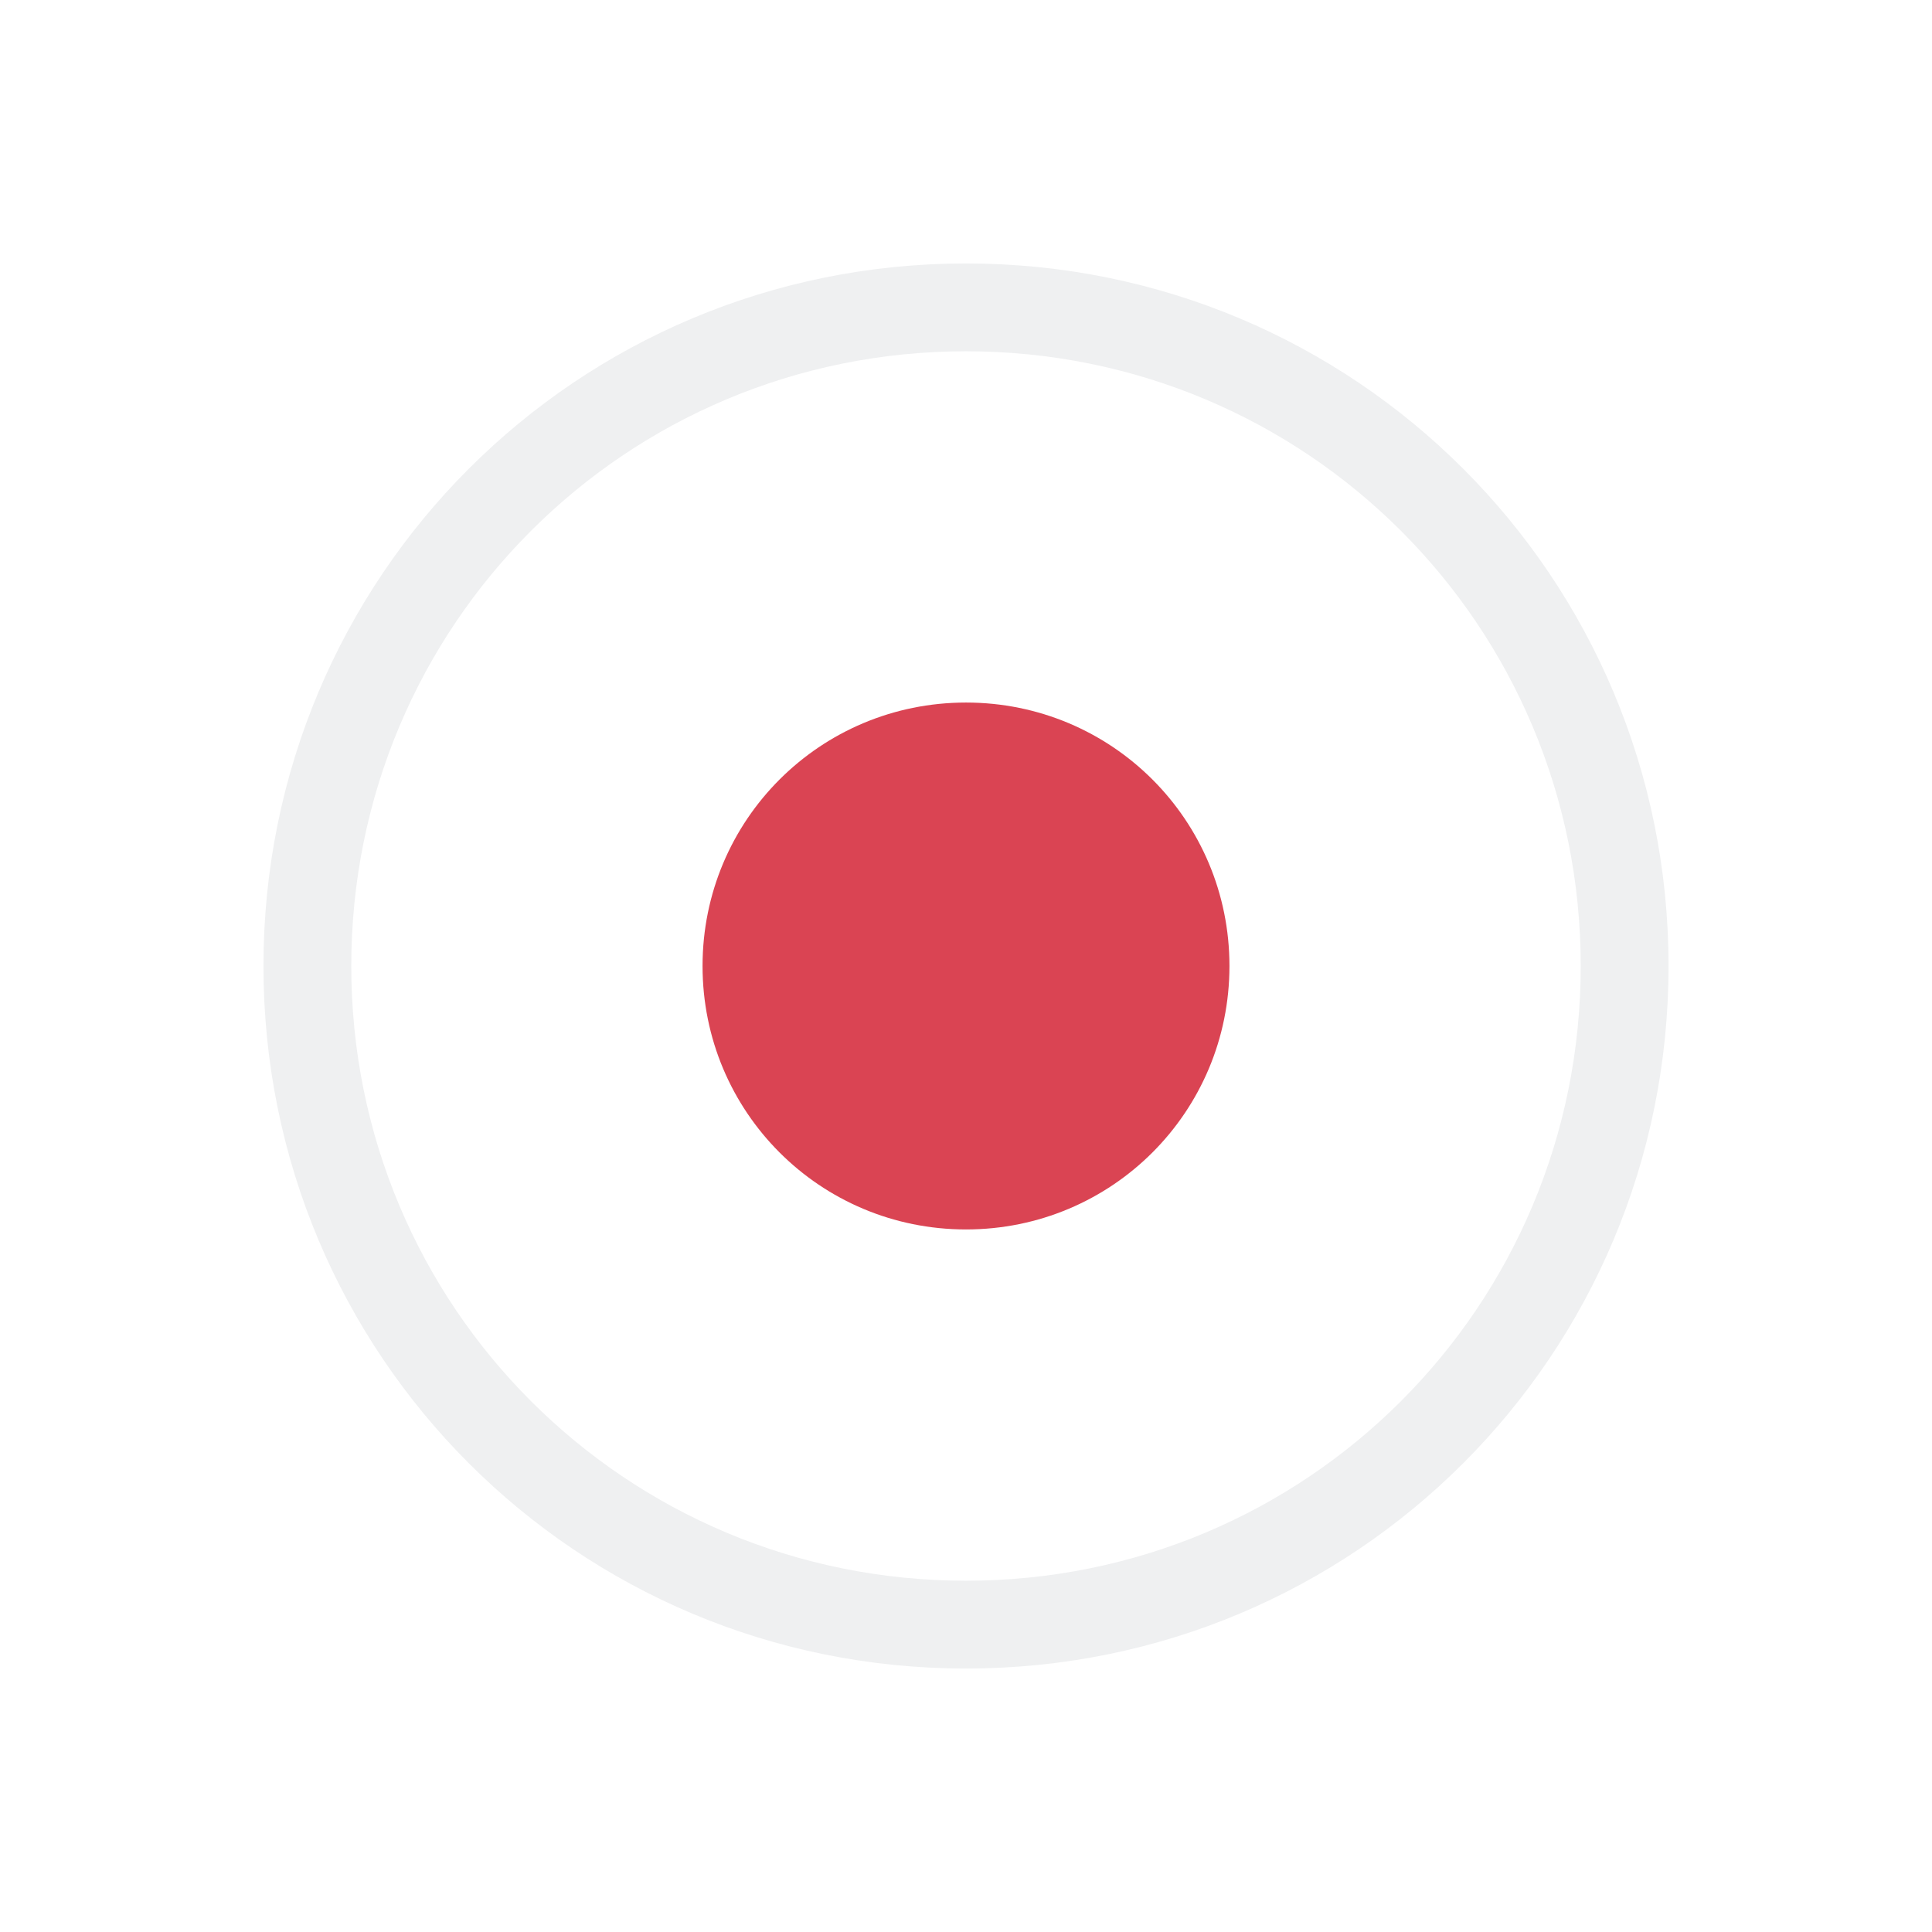
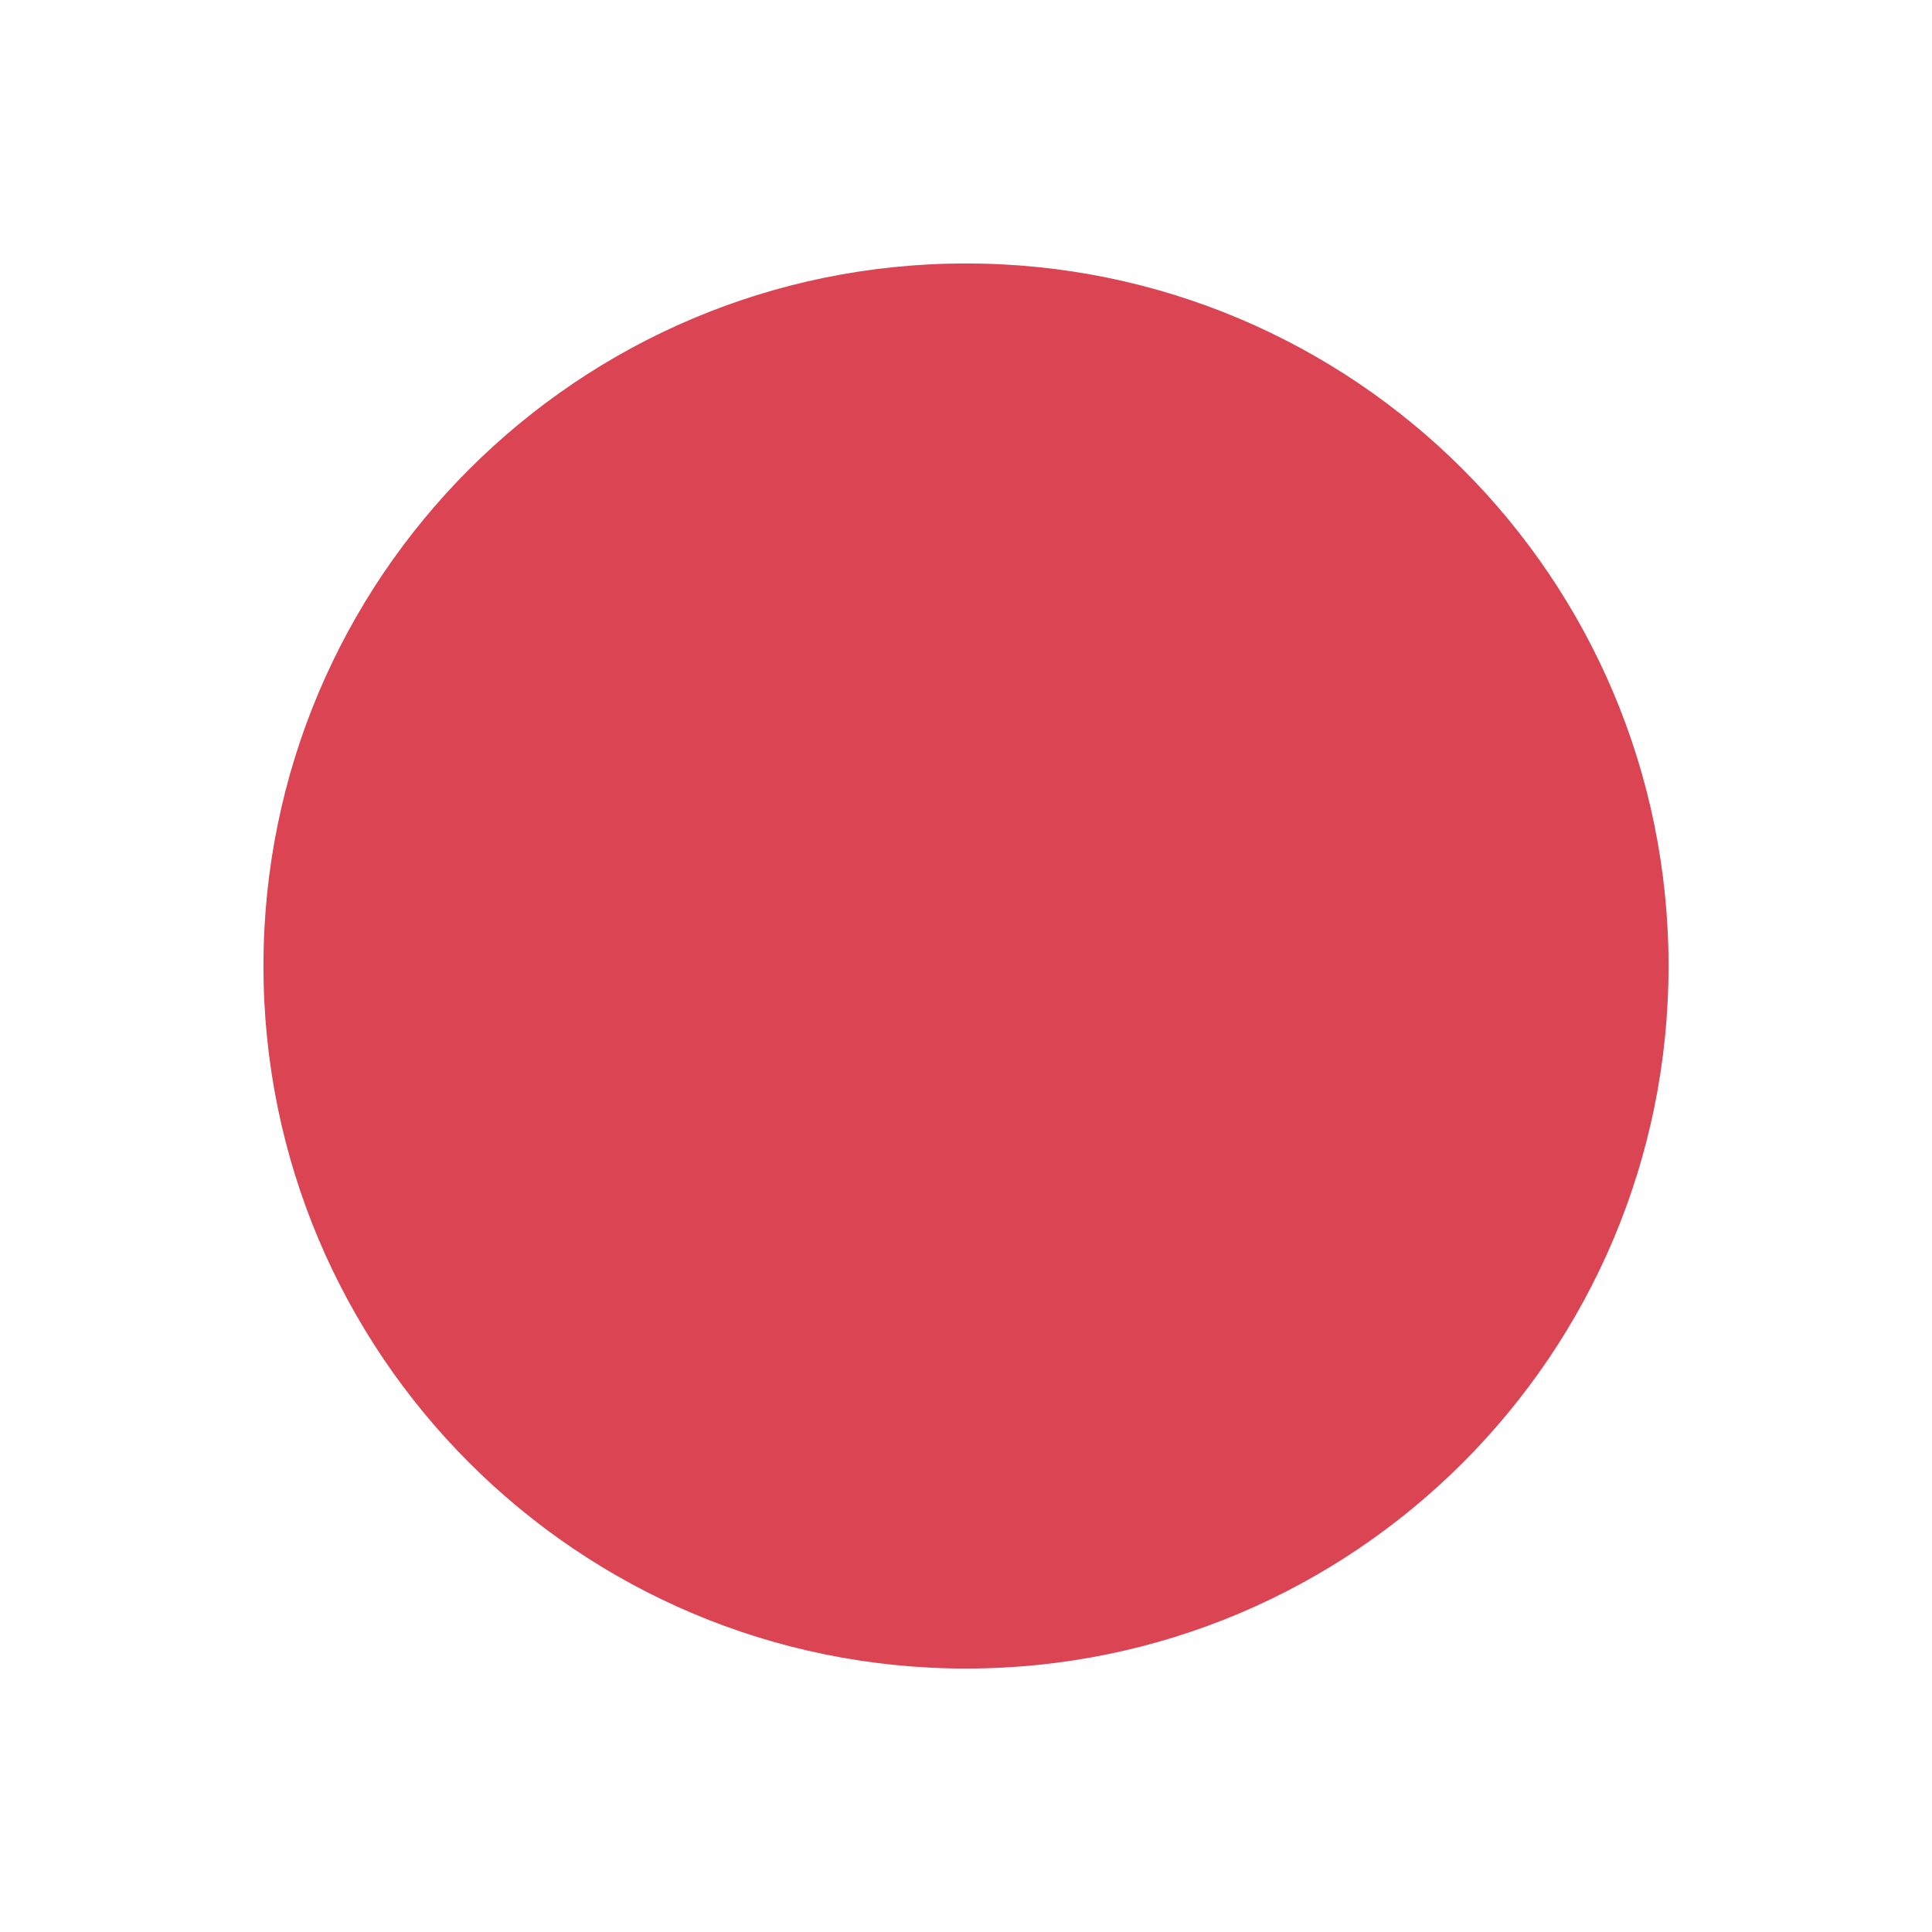
<svg xmlns="http://www.w3.org/2000/svg" viewBox="0 0 22 22">
-   <defs id="defs3051">
-     <style type="text/css" id="current-color-scheme">
-       .ColorScheme-Text {
-         color:#eff0f1;
-       }
-       </style>
-   </defs>
-   <path style="fill:currentColor;fill-opacity:1;stroke:none" d="M 11 3 C 6.568 3 3 6.568 3 11 C 3 15.432 6.568 19 11 19 C 15.432 19 19 15.432 19 11 C 19 6.568 15.432 3 11 3 z M 11 4 C 14.878 4 18 7.122 18 11 C 18 14.878 14.878 18 11 18 C 7.122 18 4 14.878 4 11 C 4 7.122 7.122 4 11 4 z " class="ColorScheme-Text" />
-   <path style="fill:#da4453;fill-opacity:1;stroke:none" d="m 11,1038.362 c 1.662,0 3,1.338 3,3 0,1.662 -1.338,3 -3,3 -1.662,0 -3,-1.338 -3,-3 0,-1.662 1.338,-3 3,-3 z" transform="translate(0,-1030.362)" />
+   <path d="m19 11a8 8 0 0 1 -8 8 8 8 0 0 1 -8-8 8 8 0 0 1 8-8 8 8 0 0 1 8 8z" fill="#da4453" />
</svg>
